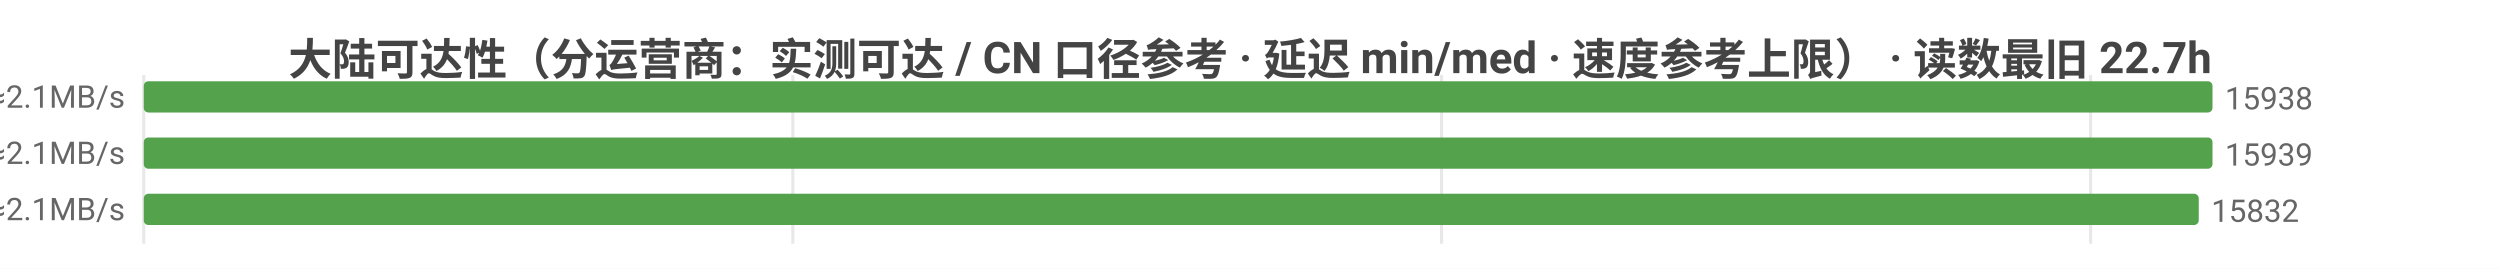
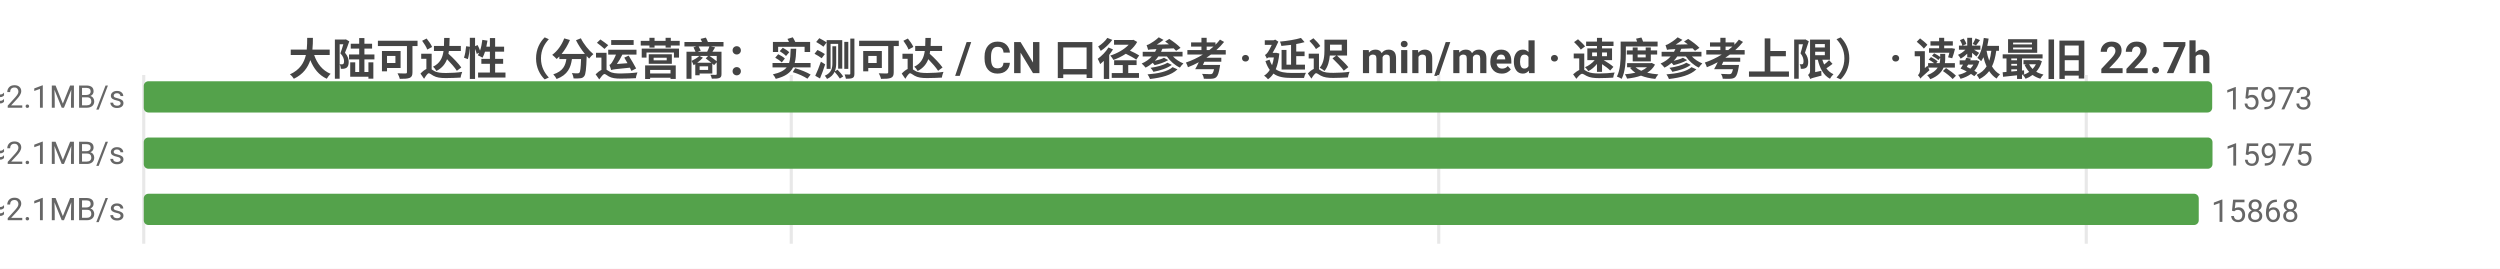
<svg xmlns="http://www.w3.org/2000/svg" width="800" height="86" viewBox="0 0 800 86">
  <rect width="800" height="86" fill="#ffffff" />
  <style>text{font-family:system-ui,-apple-system,'Segoe UI',Roboto,'PingFang SC','Microsoft YaHei','Noto Sans CJK SC',sans-serif}.g{stroke:#e8e8e8;stroke-width:1}.a{stroke:#999;stroke-width:1}.t{font-size:10px;fill:#666}.m{font-size:10px;text-anchor:middle;fill:#666}.e{font-size:10px;text-anchor:end;fill:#666}.l{font-size:11px;fill:#333}.tt{font-size:14px;font-weight:600;text-anchor:middle;fill:#444}.em{font-size:13px;text-anchor:middle;fill:#999}</style>
  <text class="tt" x="400.0" y="24">大陆可达性（分运营商：实测可达 / CN 口径参考 · 延迟 min/med · 速度参考上限） · 读数最旧 22.7h</text>
  <line class="g" x1="46" y1="24" x2="46" y2="78" />
-   <line class="g" x1="253.7" y1="24" x2="253.7" y2="78" />
-   <line class="g" x1="461.3" y1="24" x2="461.3" y2="78" />
-   <line class="g" x1="669.0" y1="24" x2="669.0" y2="78" />
-   <text class="e" x="40" y="35">中国电信  实测可达 15938/15946 · CN口径 16322  min7/med228ms  ≈2.1MB/s</text>
-   <rect x="46" y="26" width="662.0" height="10" fill="#54a24b" rx="1.5" />
-   <text class="t" x="712.0" y="35">15938</text>
-   <text class="e" x="40" y="53">中国联通  实测可达 15939/15942 · CN口径 16322  min8/med233ms  ≈2.1MB/s</text>
+   <line class="g" x1="253.2" y1="24" x2="253.2" y2="78" />
+   <line class="g" x1="460.4" y1="24" x2="460.4" y2="78" />
+   <line class="g" x1="667.6" y1="24" x2="667.6" y2="78" />
+   <text class="e" x="40" y="35">中国电信  实测可达 15973/15981 · CN口径 16309  min7/med228ms  ≈2.1MB/s</text>
+   <rect x="46" y="26" width="661.9" height="10" fill="#54a24b" rx="1.5" />
+   <text class="t" x="711.9" y="35">15973</text>
+   <text class="e" x="40" y="53">中国联通  实测可达 15975/15978 · CN口径 16309  min8/med233ms  ≈2.1MB/s</text>
  <rect x="46" y="44" width="662" height="10" fill="#54a24b" rx="1.5" />
-   <text class="t" x="712" y="53">15939</text>
-   <text class="e" x="40" y="71">中国移动  实测可达 15832/15832 · CN口径 16322  min8/med231ms  ≈2.1MB/s</text>
+   <text class="t" x="712" y="53">15975</text>
+   <text class="e" x="40" y="71">中国移动  实测可达 15868/15868 · CN口径 16309  min8/med231ms  ≈2.1MB/s</text>
  <rect x="46" y="62" width="657.6" height="10" fill="#54a24b" rx="1.5" />
-   <text class="t" x="707.6" y="71">15832</text>
+   <text class="t" x="707.6" y="71">15868</text>
</svg>
